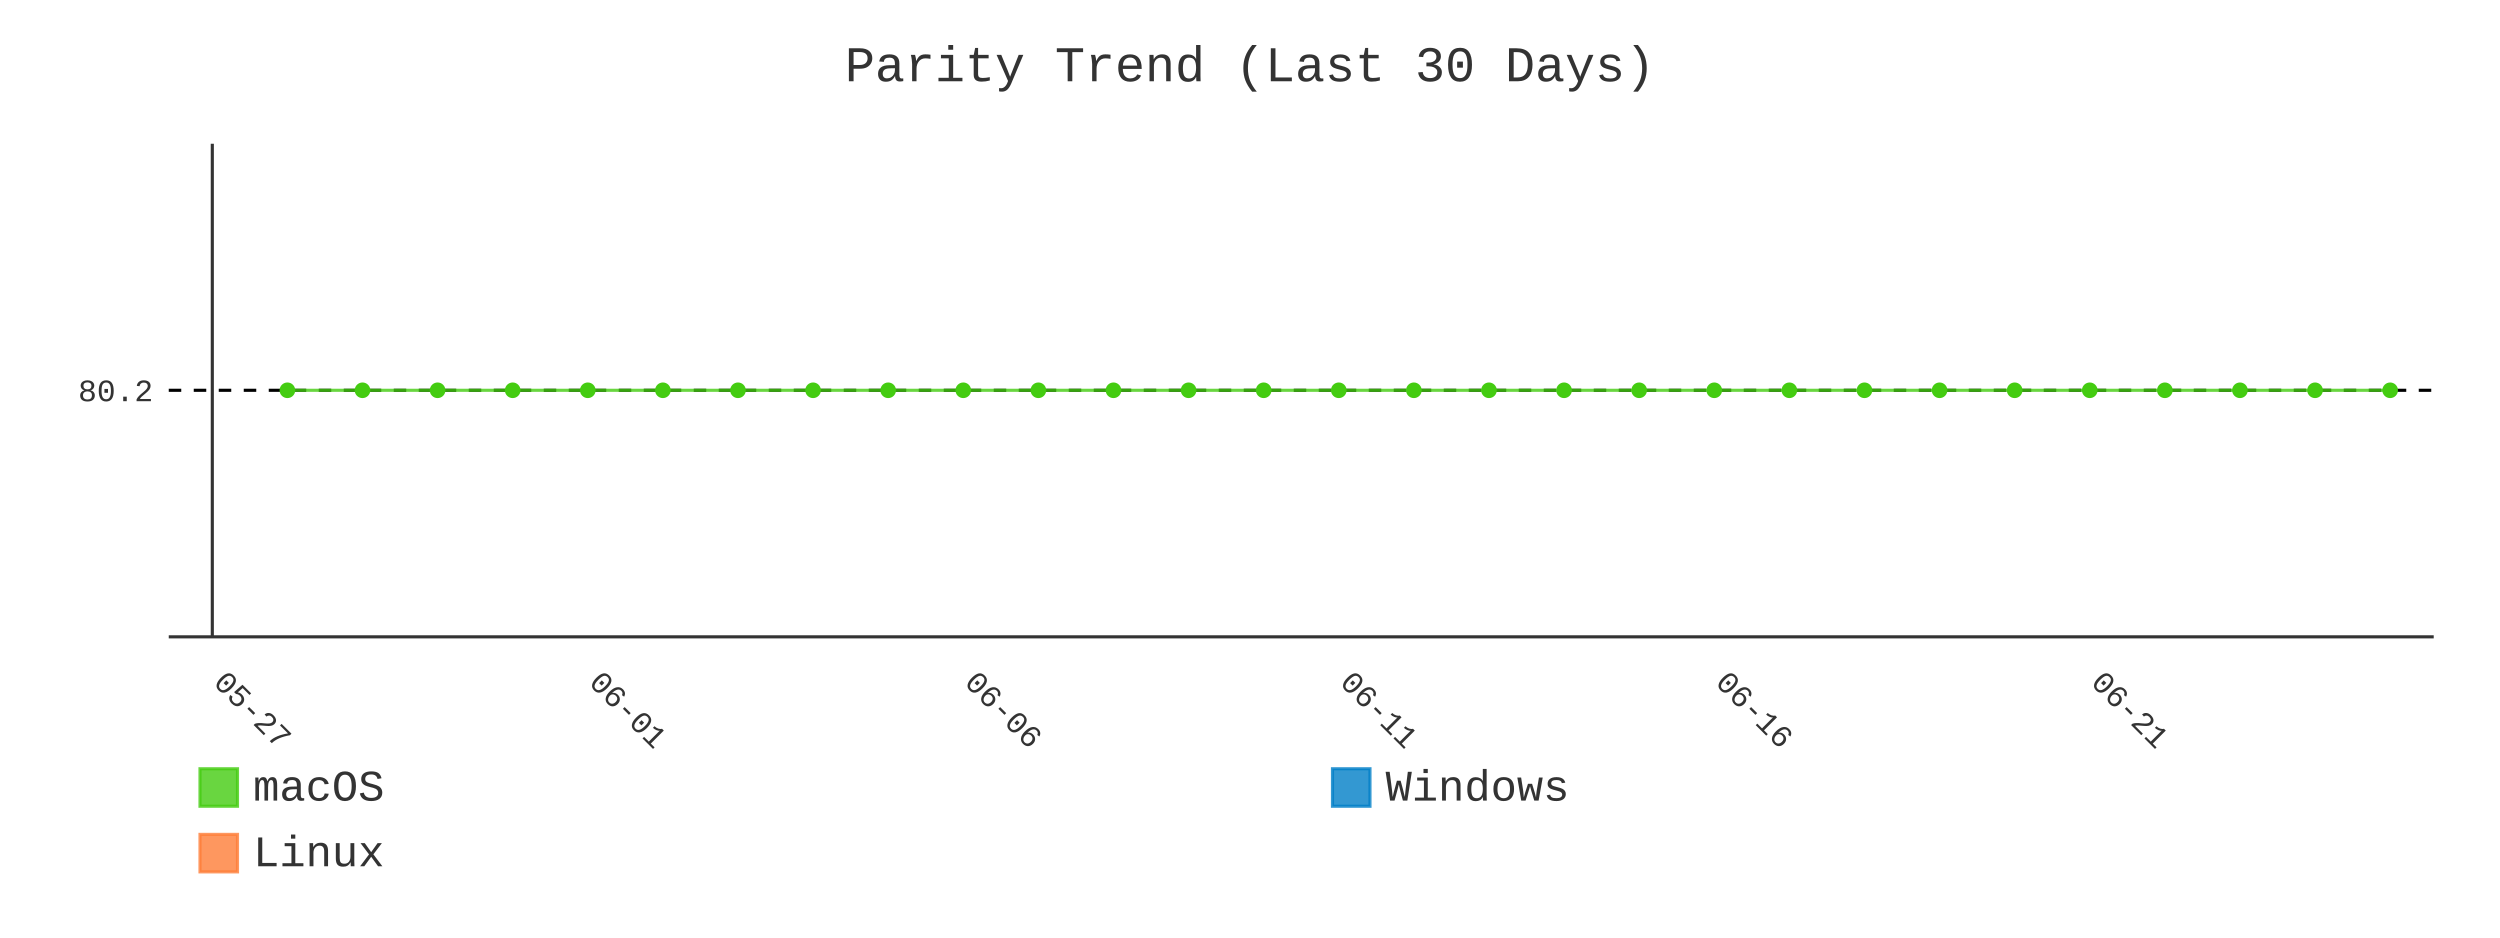
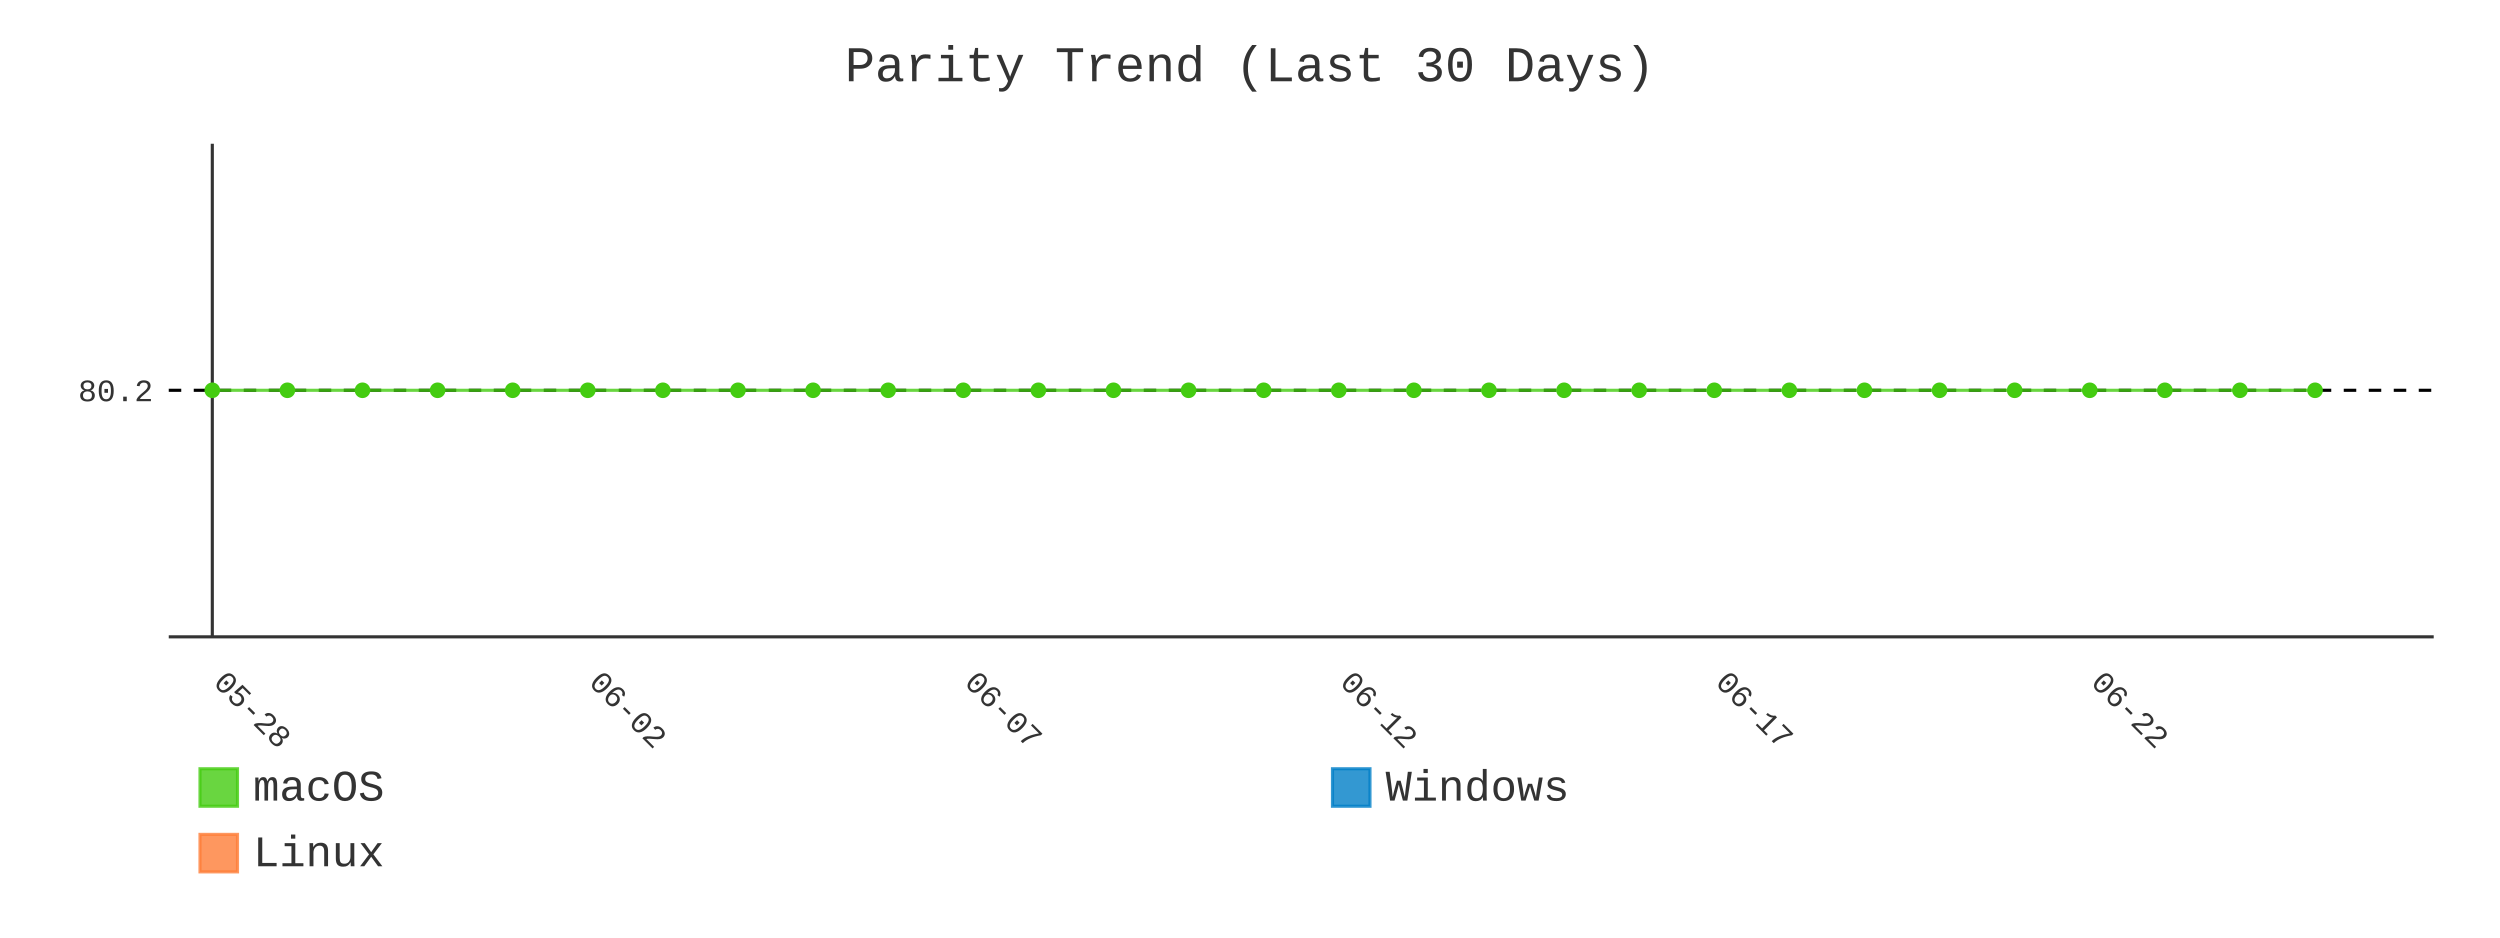
- <svg xmlns="http://www.w3.org/2000/svg" id="chart-6104ff28-fa67-4dfc-a922-51028d93d8ec" class="pygal-chart" viewBox="0 0 800 300">
+ <svg xmlns="http://www.w3.org/2000/svg" id="chart-ece38467-7d72-4671-b02d-596c7f7a23ea" class="pygal-chart" viewBox="0 0 800 300">
  <defs>
-     <style type="text/css">#chart-6104ff28-fa67-4dfc-a922-51028d93d8ec{-webkit-user-select:none;-webkit-font-smoothing:antialiased;font-family:Consolas,"Liberation Mono",Menlo,Courier,monospace}#chart-6104ff28-fa67-4dfc-a922-51028d93d8ec .title{font-family:Consolas,"Liberation Mono",Menlo,Courier,monospace;font-size:16px}#chart-6104ff28-fa67-4dfc-a922-51028d93d8ec .legends .legend text{font-family:Consolas,"Liberation Mono",Menlo,Courier,monospace;font-size:14px}#chart-6104ff28-fa67-4dfc-a922-51028d93d8ec .axis text{font-family:Consolas,"Liberation Mono",Menlo,Courier,monospace;font-size:10px}#chart-6104ff28-fa67-4dfc-a922-51028d93d8ec .axis text.major{font-family:Consolas,"Liberation Mono",Menlo,Courier,monospace;font-size:10px}#chart-6104ff28-fa67-4dfc-a922-51028d93d8ec .text-overlay text.value{font-family:Consolas,"Liberation Mono",Menlo,Courier,monospace;font-size:16px}#chart-6104ff28-fa67-4dfc-a922-51028d93d8ec .text-overlay text.label{font-family:Consolas,"Liberation Mono",Menlo,Courier,monospace;font-size:10px}#chart-6104ff28-fa67-4dfc-a922-51028d93d8ec .tooltip{font-family:Consolas,"Liberation Mono",Menlo,Courier,monospace;font-size:14px}#chart-6104ff28-fa67-4dfc-a922-51028d93d8ec text.no_data{font-family:Consolas,"Liberation Mono",Menlo,Courier,monospace;font-size:64px}
- #chart-6104ff28-fa67-4dfc-a922-51028d93d8ec{background-color:transparent}#chart-6104ff28-fa67-4dfc-a922-51028d93d8ec path,#chart-6104ff28-fa67-4dfc-a922-51028d93d8ec line,#chart-6104ff28-fa67-4dfc-a922-51028d93d8ec rect,#chart-6104ff28-fa67-4dfc-a922-51028d93d8ec circle{-webkit-transition:400ms;-moz-transition:400ms;transition:400ms}#chart-6104ff28-fa67-4dfc-a922-51028d93d8ec .graph &gt; .background{fill:transparent}#chart-6104ff28-fa67-4dfc-a922-51028d93d8ec .plot &gt; .background{fill:transparent}#chart-6104ff28-fa67-4dfc-a922-51028d93d8ec .graph{fill:#333}#chart-6104ff28-fa67-4dfc-a922-51028d93d8ec text.no_data{fill:#333}#chart-6104ff28-fa67-4dfc-a922-51028d93d8ec .title{fill:#333}#chart-6104ff28-fa67-4dfc-a922-51028d93d8ec .legends .legend text{fill:#333}#chart-6104ff28-fa67-4dfc-a922-51028d93d8ec .legends .legend:hover text{fill:#333}#chart-6104ff28-fa67-4dfc-a922-51028d93d8ec .axis .line{stroke:#333}#chart-6104ff28-fa67-4dfc-a922-51028d93d8ec .axis .guide.line{stroke:#666}#chart-6104ff28-fa67-4dfc-a922-51028d93d8ec .axis .major.line{stroke:#333}#chart-6104ff28-fa67-4dfc-a922-51028d93d8ec .axis text.major{fill:#333}#chart-6104ff28-fa67-4dfc-a922-51028d93d8ec .axis.y .guides:hover .guide.line,#chart-6104ff28-fa67-4dfc-a922-51028d93d8ec .line-graph .axis.x .guides:hover .guide.line,#chart-6104ff28-fa67-4dfc-a922-51028d93d8ec .stackedline-graph .axis.x .guides:hover .guide.line,#chart-6104ff28-fa67-4dfc-a922-51028d93d8ec .xy-graph .axis.x .guides:hover .guide.line{stroke:#333}#chart-6104ff28-fa67-4dfc-a922-51028d93d8ec .axis .guides:hover text{fill:#333}#chart-6104ff28-fa67-4dfc-a922-51028d93d8ec .reactive{fill-opacity:.8;stroke-opacity:.8;stroke-width:1}#chart-6104ff28-fa67-4dfc-a922-51028d93d8ec .ci{stroke:#333}#chart-6104ff28-fa67-4dfc-a922-51028d93d8ec .reactive.active,#chart-6104ff28-fa67-4dfc-a922-51028d93d8ec .active .reactive{fill-opacity:.9;stroke-opacity:.9;stroke-width:4}#chart-6104ff28-fa67-4dfc-a922-51028d93d8ec .ci .reactive.active{stroke-width:1.5}#chart-6104ff28-fa67-4dfc-a922-51028d93d8ec .series text{fill:#333}#chart-6104ff28-fa67-4dfc-a922-51028d93d8ec .tooltip rect{fill:transparent;stroke:#333;-webkit-transition:opacity 400ms;-moz-transition:opacity 400ms;transition:opacity 400ms}#chart-6104ff28-fa67-4dfc-a922-51028d93d8ec .tooltip .label{fill:#333}#chart-6104ff28-fa67-4dfc-a922-51028d93d8ec .tooltip .label{fill:#333}#chart-6104ff28-fa67-4dfc-a922-51028d93d8ec .tooltip .legend{font-size:.8em;fill:#666}#chart-6104ff28-fa67-4dfc-a922-51028d93d8ec .tooltip .x_label{font-size:.6em;fill:#333}#chart-6104ff28-fa67-4dfc-a922-51028d93d8ec .tooltip .xlink{font-size:.5em;text-decoration:underline}#chart-6104ff28-fa67-4dfc-a922-51028d93d8ec .tooltip .value{font-size:1.5em}#chart-6104ff28-fa67-4dfc-a922-51028d93d8ec .bound{font-size:.5em}#chart-6104ff28-fa67-4dfc-a922-51028d93d8ec .max-value{font-size:.75em;fill:#666}#chart-6104ff28-fa67-4dfc-a922-51028d93d8ec .map-element{fill:transparent;stroke:#666 !important}#chart-6104ff28-fa67-4dfc-a922-51028d93d8ec .map-element .reactive{fill-opacity:inherit;stroke-opacity:inherit}#chart-6104ff28-fa67-4dfc-a922-51028d93d8ec .color-0,#chart-6104ff28-fa67-4dfc-a922-51028d93d8ec .color-0 a:visited{stroke:#4c1;fill:#4c1}#chart-6104ff28-fa67-4dfc-a922-51028d93d8ec .color-1,#chart-6104ff28-fa67-4dfc-a922-51028d93d8ec .color-1 a:visited{stroke:#007ec6;fill:#007ec6}#chart-6104ff28-fa67-4dfc-a922-51028d93d8ec .color-2,#chart-6104ff28-fa67-4dfc-a922-51028d93d8ec .color-2 a:visited{stroke:#fe7d37;fill:#fe7d37}#chart-6104ff28-fa67-4dfc-a922-51028d93d8ec .text-overlay .color-0 text{fill:black}#chart-6104ff28-fa67-4dfc-a922-51028d93d8ec .text-overlay .color-1 text{fill:black}#chart-6104ff28-fa67-4dfc-a922-51028d93d8ec .text-overlay .color-2 text{fill:black}#chart-6104ff28-fa67-4dfc-a922-51028d93d8ec .series{stroke-width:2}#chart-6104ff28-fa67-4dfc-a922-51028d93d8ec .series.serie-0{stroke-width:2}#chart-6104ff28-fa67-4dfc-a922-51028d93d8ec .series.serie-1{stroke-width:2}#chart-6104ff28-fa67-4dfc-a922-51028d93d8ec .series.serie-2{stroke-width:2}
- #chart-6104ff28-fa67-4dfc-a922-51028d93d8ec text.no_data{text-anchor:middle}#chart-6104ff28-fa67-4dfc-a922-51028d93d8ec .guide.line{fill:none}#chart-6104ff28-fa67-4dfc-a922-51028d93d8ec .centered{text-anchor:middle}#chart-6104ff28-fa67-4dfc-a922-51028d93d8ec .title{text-anchor:middle}#chart-6104ff28-fa67-4dfc-a922-51028d93d8ec .legends .legend text{fill-opacity:1}#chart-6104ff28-fa67-4dfc-a922-51028d93d8ec .axis.x text{text-anchor:middle}#chart-6104ff28-fa67-4dfc-a922-51028d93d8ec .axis.x:not(.web) text[transform]{text-anchor:start}#chart-6104ff28-fa67-4dfc-a922-51028d93d8ec .axis.x:not(.web) text[transform].backwards{text-anchor:end}#chart-6104ff28-fa67-4dfc-a922-51028d93d8ec .axis.y text{text-anchor:end}#chart-6104ff28-fa67-4dfc-a922-51028d93d8ec .axis.y text[transform].backwards{text-anchor:start}#chart-6104ff28-fa67-4dfc-a922-51028d93d8ec .axis.y2 text{text-anchor:start}#chart-6104ff28-fa67-4dfc-a922-51028d93d8ec .axis.y2 text[transform].backwards{text-anchor:end}#chart-6104ff28-fa67-4dfc-a922-51028d93d8ec .axis .guide.line{stroke-dasharray:4,4;stroke:black}#chart-6104ff28-fa67-4dfc-a922-51028d93d8ec .axis .major.guide.line{stroke-dasharray:6,6;stroke:black}#chart-6104ff28-fa67-4dfc-a922-51028d93d8ec .horizontal .axis.y .guide.line,#chart-6104ff28-fa67-4dfc-a922-51028d93d8ec .horizontal .axis.y2 .guide.line,#chart-6104ff28-fa67-4dfc-a922-51028d93d8ec .vertical .axis.x .guide.line{opacity:0}#chart-6104ff28-fa67-4dfc-a922-51028d93d8ec .horizontal .axis.always_show .guide.line,#chart-6104ff28-fa67-4dfc-a922-51028d93d8ec .vertical .axis.always_show .guide.line{opacity:1 !important}#chart-6104ff28-fa67-4dfc-a922-51028d93d8ec .axis.y .guides:hover .guide.line,#chart-6104ff28-fa67-4dfc-a922-51028d93d8ec .axis.y2 .guides:hover .guide.line,#chart-6104ff28-fa67-4dfc-a922-51028d93d8ec .axis.x .guides:hover .guide.line{opacity:1}#chart-6104ff28-fa67-4dfc-a922-51028d93d8ec .axis .guides:hover text{opacity:1}#chart-6104ff28-fa67-4dfc-a922-51028d93d8ec .nofill{fill:none}#chart-6104ff28-fa67-4dfc-a922-51028d93d8ec .subtle-fill{fill-opacity:.2}#chart-6104ff28-fa67-4dfc-a922-51028d93d8ec .dot{stroke-width:1px;fill-opacity:1;stroke-opacity:1}#chart-6104ff28-fa67-4dfc-a922-51028d93d8ec .dot.active{stroke-width:5px}#chart-6104ff28-fa67-4dfc-a922-51028d93d8ec .dot.negative{fill:transparent}#chart-6104ff28-fa67-4dfc-a922-51028d93d8ec text,#chart-6104ff28-fa67-4dfc-a922-51028d93d8ec tspan{stroke:none !important}#chart-6104ff28-fa67-4dfc-a922-51028d93d8ec .series text.active{opacity:1}#chart-6104ff28-fa67-4dfc-a922-51028d93d8ec .tooltip rect{fill-opacity:.95;stroke-width:.5}#chart-6104ff28-fa67-4dfc-a922-51028d93d8ec .tooltip text{fill-opacity:1}#chart-6104ff28-fa67-4dfc-a922-51028d93d8ec .showable{visibility:hidden}#chart-6104ff28-fa67-4dfc-a922-51028d93d8ec .showable.shown{visibility:visible}#chart-6104ff28-fa67-4dfc-a922-51028d93d8ec .gauge-background{fill:rgba(229,229,229,1);stroke:none}#chart-6104ff28-fa67-4dfc-a922-51028d93d8ec .bg-lines{stroke:transparent;stroke-width:2px}</style>
+     <style type="text/css">#chart-ece38467-7d72-4671-b02d-596c7f7a23ea{-webkit-user-select:none;-webkit-font-smoothing:antialiased;font-family:Consolas,"Liberation Mono",Menlo,Courier,monospace}#chart-ece38467-7d72-4671-b02d-596c7f7a23ea .title{font-family:Consolas,"Liberation Mono",Menlo,Courier,monospace;font-size:16px}#chart-ece38467-7d72-4671-b02d-596c7f7a23ea .legends .legend text{font-family:Consolas,"Liberation Mono",Menlo,Courier,monospace;font-size:14px}#chart-ece38467-7d72-4671-b02d-596c7f7a23ea .axis text{font-family:Consolas,"Liberation Mono",Menlo,Courier,monospace;font-size:10px}#chart-ece38467-7d72-4671-b02d-596c7f7a23ea .axis text.major{font-family:Consolas,"Liberation Mono",Menlo,Courier,monospace;font-size:10px}#chart-ece38467-7d72-4671-b02d-596c7f7a23ea .text-overlay text.value{font-family:Consolas,"Liberation Mono",Menlo,Courier,monospace;font-size:16px}#chart-ece38467-7d72-4671-b02d-596c7f7a23ea .text-overlay text.label{font-family:Consolas,"Liberation Mono",Menlo,Courier,monospace;font-size:10px}#chart-ece38467-7d72-4671-b02d-596c7f7a23ea .tooltip{font-family:Consolas,"Liberation Mono",Menlo,Courier,monospace;font-size:14px}#chart-ece38467-7d72-4671-b02d-596c7f7a23ea text.no_data{font-family:Consolas,"Liberation Mono",Menlo,Courier,monospace;font-size:64px}
+ #chart-ece38467-7d72-4671-b02d-596c7f7a23ea{background-color:transparent}#chart-ece38467-7d72-4671-b02d-596c7f7a23ea path,#chart-ece38467-7d72-4671-b02d-596c7f7a23ea line,#chart-ece38467-7d72-4671-b02d-596c7f7a23ea rect,#chart-ece38467-7d72-4671-b02d-596c7f7a23ea circle{-webkit-transition:400ms;-moz-transition:400ms;transition:400ms}#chart-ece38467-7d72-4671-b02d-596c7f7a23ea .graph &gt; .background{fill:transparent}#chart-ece38467-7d72-4671-b02d-596c7f7a23ea .plot &gt; .background{fill:transparent}#chart-ece38467-7d72-4671-b02d-596c7f7a23ea .graph{fill:#333}#chart-ece38467-7d72-4671-b02d-596c7f7a23ea text.no_data{fill:#333}#chart-ece38467-7d72-4671-b02d-596c7f7a23ea .title{fill:#333}#chart-ece38467-7d72-4671-b02d-596c7f7a23ea .legends .legend text{fill:#333}#chart-ece38467-7d72-4671-b02d-596c7f7a23ea .legends .legend:hover text{fill:#333}#chart-ece38467-7d72-4671-b02d-596c7f7a23ea .axis .line{stroke:#333}#chart-ece38467-7d72-4671-b02d-596c7f7a23ea .axis .guide.line{stroke:#666}#chart-ece38467-7d72-4671-b02d-596c7f7a23ea .axis .major.line{stroke:#333}#chart-ece38467-7d72-4671-b02d-596c7f7a23ea .axis text.major{fill:#333}#chart-ece38467-7d72-4671-b02d-596c7f7a23ea .axis.y .guides:hover .guide.line,#chart-ece38467-7d72-4671-b02d-596c7f7a23ea .line-graph .axis.x .guides:hover .guide.line,#chart-ece38467-7d72-4671-b02d-596c7f7a23ea .stackedline-graph .axis.x .guides:hover .guide.line,#chart-ece38467-7d72-4671-b02d-596c7f7a23ea .xy-graph .axis.x .guides:hover .guide.line{stroke:#333}#chart-ece38467-7d72-4671-b02d-596c7f7a23ea .axis .guides:hover text{fill:#333}#chart-ece38467-7d72-4671-b02d-596c7f7a23ea .reactive{fill-opacity:.8;stroke-opacity:.8;stroke-width:1}#chart-ece38467-7d72-4671-b02d-596c7f7a23ea .ci{stroke:#333}#chart-ece38467-7d72-4671-b02d-596c7f7a23ea .reactive.active,#chart-ece38467-7d72-4671-b02d-596c7f7a23ea .active .reactive{fill-opacity:.9;stroke-opacity:.9;stroke-width:4}#chart-ece38467-7d72-4671-b02d-596c7f7a23ea .ci .reactive.active{stroke-width:1.5}#chart-ece38467-7d72-4671-b02d-596c7f7a23ea .series text{fill:#333}#chart-ece38467-7d72-4671-b02d-596c7f7a23ea .tooltip rect{fill:transparent;stroke:#333;-webkit-transition:opacity 400ms;-moz-transition:opacity 400ms;transition:opacity 400ms}#chart-ece38467-7d72-4671-b02d-596c7f7a23ea .tooltip .label{fill:#333}#chart-ece38467-7d72-4671-b02d-596c7f7a23ea .tooltip .label{fill:#333}#chart-ece38467-7d72-4671-b02d-596c7f7a23ea .tooltip .legend{font-size:.8em;fill:#666}#chart-ece38467-7d72-4671-b02d-596c7f7a23ea .tooltip .x_label{font-size:.6em;fill:#333}#chart-ece38467-7d72-4671-b02d-596c7f7a23ea .tooltip .xlink{font-size:.5em;text-decoration:underline}#chart-ece38467-7d72-4671-b02d-596c7f7a23ea .tooltip .value{font-size:1.5em}#chart-ece38467-7d72-4671-b02d-596c7f7a23ea .bound{font-size:.5em}#chart-ece38467-7d72-4671-b02d-596c7f7a23ea .max-value{font-size:.75em;fill:#666}#chart-ece38467-7d72-4671-b02d-596c7f7a23ea .map-element{fill:transparent;stroke:#666 !important}#chart-ece38467-7d72-4671-b02d-596c7f7a23ea .map-element .reactive{fill-opacity:inherit;stroke-opacity:inherit}#chart-ece38467-7d72-4671-b02d-596c7f7a23ea .color-0,#chart-ece38467-7d72-4671-b02d-596c7f7a23ea .color-0 a:visited{stroke:#4c1;fill:#4c1}#chart-ece38467-7d72-4671-b02d-596c7f7a23ea .color-1,#chart-ece38467-7d72-4671-b02d-596c7f7a23ea .color-1 a:visited{stroke:#007ec6;fill:#007ec6}#chart-ece38467-7d72-4671-b02d-596c7f7a23ea .color-2,#chart-ece38467-7d72-4671-b02d-596c7f7a23ea .color-2 a:visited{stroke:#fe7d37;fill:#fe7d37}#chart-ece38467-7d72-4671-b02d-596c7f7a23ea .text-overlay .color-0 text{fill:black}#chart-ece38467-7d72-4671-b02d-596c7f7a23ea .text-overlay .color-1 text{fill:black}#chart-ece38467-7d72-4671-b02d-596c7f7a23ea .text-overlay .color-2 text{fill:black}#chart-ece38467-7d72-4671-b02d-596c7f7a23ea .series{stroke-width:2}#chart-ece38467-7d72-4671-b02d-596c7f7a23ea .series.serie-0{stroke-width:2}#chart-ece38467-7d72-4671-b02d-596c7f7a23ea .series.serie-1{stroke-width:2}#chart-ece38467-7d72-4671-b02d-596c7f7a23ea .series.serie-2{stroke-width:2}
+ #chart-ece38467-7d72-4671-b02d-596c7f7a23ea text.no_data{text-anchor:middle}#chart-ece38467-7d72-4671-b02d-596c7f7a23ea .guide.line{fill:none}#chart-ece38467-7d72-4671-b02d-596c7f7a23ea .centered{text-anchor:middle}#chart-ece38467-7d72-4671-b02d-596c7f7a23ea .title{text-anchor:middle}#chart-ece38467-7d72-4671-b02d-596c7f7a23ea .legends .legend text{fill-opacity:1}#chart-ece38467-7d72-4671-b02d-596c7f7a23ea .axis.x text{text-anchor:middle}#chart-ece38467-7d72-4671-b02d-596c7f7a23ea .axis.x:not(.web) text[transform]{text-anchor:start}#chart-ece38467-7d72-4671-b02d-596c7f7a23ea .axis.x:not(.web) text[transform].backwards{text-anchor:end}#chart-ece38467-7d72-4671-b02d-596c7f7a23ea .axis.y text{text-anchor:end}#chart-ece38467-7d72-4671-b02d-596c7f7a23ea .axis.y text[transform].backwards{text-anchor:start}#chart-ece38467-7d72-4671-b02d-596c7f7a23ea .axis.y2 text{text-anchor:start}#chart-ece38467-7d72-4671-b02d-596c7f7a23ea .axis.y2 text[transform].backwards{text-anchor:end}#chart-ece38467-7d72-4671-b02d-596c7f7a23ea .axis .guide.line{stroke-dasharray:4,4;stroke:black}#chart-ece38467-7d72-4671-b02d-596c7f7a23ea .axis .major.guide.line{stroke-dasharray:6,6;stroke:black}#chart-ece38467-7d72-4671-b02d-596c7f7a23ea .horizontal .axis.y .guide.line,#chart-ece38467-7d72-4671-b02d-596c7f7a23ea .horizontal .axis.y2 .guide.line,#chart-ece38467-7d72-4671-b02d-596c7f7a23ea .vertical .axis.x .guide.line{opacity:0}#chart-ece38467-7d72-4671-b02d-596c7f7a23ea .horizontal .axis.always_show .guide.line,#chart-ece38467-7d72-4671-b02d-596c7f7a23ea .vertical .axis.always_show .guide.line{opacity:1 !important}#chart-ece38467-7d72-4671-b02d-596c7f7a23ea .axis.y .guides:hover .guide.line,#chart-ece38467-7d72-4671-b02d-596c7f7a23ea .axis.y2 .guides:hover .guide.line,#chart-ece38467-7d72-4671-b02d-596c7f7a23ea .axis.x .guides:hover .guide.line{opacity:1}#chart-ece38467-7d72-4671-b02d-596c7f7a23ea .axis .guides:hover text{opacity:1}#chart-ece38467-7d72-4671-b02d-596c7f7a23ea .nofill{fill:none}#chart-ece38467-7d72-4671-b02d-596c7f7a23ea .subtle-fill{fill-opacity:.2}#chart-ece38467-7d72-4671-b02d-596c7f7a23ea .dot{stroke-width:1px;fill-opacity:1;stroke-opacity:1}#chart-ece38467-7d72-4671-b02d-596c7f7a23ea .dot.active{stroke-width:5px}#chart-ece38467-7d72-4671-b02d-596c7f7a23ea .dot.negative{fill:transparent}#chart-ece38467-7d72-4671-b02d-596c7f7a23ea text,#chart-ece38467-7d72-4671-b02d-596c7f7a23ea tspan{stroke:none !important}#chart-ece38467-7d72-4671-b02d-596c7f7a23ea .series text.active{opacity:1}#chart-ece38467-7d72-4671-b02d-596c7f7a23ea .tooltip rect{fill-opacity:.95;stroke-width:.5}#chart-ece38467-7d72-4671-b02d-596c7f7a23ea .tooltip text{fill-opacity:1}#chart-ece38467-7d72-4671-b02d-596c7f7a23ea .showable{visibility:hidden}#chart-ece38467-7d72-4671-b02d-596c7f7a23ea .showable.shown{visibility:visible}#chart-ece38467-7d72-4671-b02d-596c7f7a23ea .gauge-background{fill:rgba(229,229,229,1);stroke:none}#chart-ece38467-7d72-4671-b02d-596c7f7a23ea .bg-lines{stroke:transparent;stroke-width:2px}</style>
  </defs>
  <g class="graph line-graph vertical">
    <rect x="0" y="0" width="800" height="300" class="background" />
    <g transform="translate(54, 46)" class="plot">
      <rect x="0" y="0" width="724.787" height="157.787" class="background" />
      <g class="axis y always_show">
        <path d="M0 157.787 h724.787" class="line" />
        <g class="guides">
          <path d="M0 78.893 h724.787" class="guide line" />
          <text x="-5" y="82.393" class="">80.2</text>
        </g>
      </g>
      <g class="axis x">
        <g class="guides">
          <path d="M13.938 0 v157.787" class="major line" />
-           <text x="13.938" y="172.787" class="major" transform="rotate(45 13.93821 172.7868)">05-27</text>
+           <text x="13.938" y="172.787" class="major" transform="rotate(45 13.93821 172.7868)">05-28</text>
        </g>
        <g class="guides">
          <path d="M134.095 0 v157.787" class="major guide line" />
-           <text x="134.095" y="172.787" class="major" transform="rotate(45 134.0952 172.7868)">06-01</text>
+           <text x="134.095" y="172.787" class="major" transform="rotate(45 134.0952 172.7868)">06-02</text>
        </g>
        <g class="guides">
          <path d="M254.252 0 v157.787" class="major guide line" />
-           <text x="254.252" y="172.787" class="major" transform="rotate(45 254.2521 172.7868)">06-06</text>
+           <text x="254.252" y="172.787" class="major" transform="rotate(45 254.2521 172.7868)">06-07</text>
        </g>
        <g class="guides">
          <path d="M374.409 0 v157.787" class="major guide line" />
-           <text x="374.409" y="172.787" class="major" transform="rotate(45 374.4091 172.7868)">06-11</text>
+           <text x="374.409" y="172.787" class="major" transform="rotate(45 374.4091 172.7868)">06-12</text>
        </g>
        <g class="guides">
          <path d="M494.566 0 v157.787" class="major guide line" />
-           <text x="494.566" y="172.787" class="major" transform="rotate(45 494.5661 172.7868)">06-16</text>
+           <text x="494.566" y="172.787" class="major" transform="rotate(45 494.5661 172.7868)">06-17</text>
        </g>
        <g class="guides">
          <path d="M614.723 0 v157.787" class="major guide line" />
-           <text x="614.723" y="172.787" class="major" transform="rotate(45 614.723 172.7868)">06-21</text>
+           <text x="614.723" y="172.787" class="major" transform="rotate(45 614.723 172.7868)">06-22</text>
        </g>
      </g>
      <g class="series serie-0 color-0">
-         <path d="M37.97 78.893 L62.001 78.893 86.032 78.893 110.064 78.893 134.095 78.893 158.127 78.893 182.158 78.893 206.189 78.893 230.221 78.893 254.252 78.893 278.284 78.893 302.315 78.893 326.346 78.893 350.378 78.893 374.409 78.893 398.44 78.893 422.472 78.893 446.503 78.893 470.535 78.893 494.566 78.893 518.597 78.893 542.629 78.893 566.66 78.893 590.692 78.893 614.723 78.893 638.754 78.893 662.786 78.893 686.817 78.893 710.849 78.893" class="line reactive nofill" />
+         <path d="M13.938 78.893 L37.97 78.893 62.001 78.893 86.032 78.893 110.064 78.893 134.095 78.893 158.127 78.893 182.158 78.893 206.189 78.893 230.221 78.893 254.252 78.893 278.284 78.893 302.315 78.893 326.346 78.893 350.378 78.893 374.409 78.893 398.44 78.893 422.472 78.893 446.503 78.893 470.535 78.893 494.566 78.893 518.597 78.893 542.629 78.893 566.66 78.893 590.692 78.893 614.723 78.893 638.754 78.893 662.786 78.893 686.817 78.893" class="line reactive nofill" />
      </g>
      <g class="series serie-1 color-1" />
      <g class="series serie-2 color-2" />
    </g>
    <g class="titles">
      <text x="400.0" y="26" class="title plot_title">Parity Trend (Last 30 Days)</text>
    </g>
    <g transform="translate(54, 46)" class="plot overlay">
      <g class="series serie-0 color-0">
+         <g class="dots">
+           <circle cx="13.938" cy="78.893" r="2" class="dot reactive tooltip-trigger" />
+         </g>
        <g class="dots">
          <circle cx="37.97" cy="78.893" r="2" class="dot reactive tooltip-trigger" />
        </g>
        <g class="dots">
          <circle cx="62.001" cy="78.893" r="2" class="dot reactive tooltip-trigger" />
        </g>
        <g class="dots">
          <circle cx="86.032" cy="78.893" r="2" class="dot reactive tooltip-trigger" />
        </g>
        <g class="dots">
          <circle cx="110.064" cy="78.893" r="2" class="dot reactive tooltip-trigger" />
        </g>
        <g class="dots">
          <circle cx="134.095" cy="78.893" r="2" class="dot reactive tooltip-trigger" />
        </g>
        <g class="dots">
          <circle cx="158.127" cy="78.893" r="2" class="dot reactive tooltip-trigger" />
        </g>
        <g class="dots">
          <circle cx="182.158" cy="78.893" r="2" class="dot reactive tooltip-trigger" />
        </g>
        <g class="dots">
          <circle cx="206.189" cy="78.893" r="2" class="dot reactive tooltip-trigger" />
        </g>
        <g class="dots">
          <circle cx="230.221" cy="78.893" r="2" class="dot reactive tooltip-trigger" />
        </g>
        <g class="dots">
          <circle cx="254.252" cy="78.893" r="2" class="dot reactive tooltip-trigger" />
        </g>
        <g class="dots">
          <circle cx="278.284" cy="78.893" r="2" class="dot reactive tooltip-trigger" />
        </g>
        <g class="dots">
          <circle cx="302.315" cy="78.893" r="2" class="dot reactive tooltip-trigger" />
        </g>
        <g class="dots">
          <circle cx="326.346" cy="78.893" r="2" class="dot reactive tooltip-trigger" />
        </g>
        <g class="dots">
          <circle cx="350.378" cy="78.893" r="2" class="dot reactive tooltip-trigger" />
        </g>
        <g class="dots">
          <circle cx="374.409" cy="78.893" r="2" class="dot reactive tooltip-trigger" />
        </g>
        <g class="dots">
          <circle cx="398.44" cy="78.893" r="2" class="dot reactive tooltip-trigger" />
        </g>
        <g class="dots">
          <circle cx="422.472" cy="78.893" r="2" class="dot reactive tooltip-trigger" />
        </g>
        <g class="dots">
          <circle cx="446.503" cy="78.893" r="2" class="dot reactive tooltip-trigger" />
        </g>
        <g class="dots">
          <circle cx="470.535" cy="78.893" r="2" class="dot reactive tooltip-trigger" />
        </g>
        <g class="dots">
          <circle cx="494.566" cy="78.893" r="2" class="dot reactive tooltip-trigger" />
        </g>
        <g class="dots">
          <circle cx="518.597" cy="78.893" r="2" class="dot reactive tooltip-trigger" />
        </g>
        <g class="dots">
          <circle cx="542.629" cy="78.893" r="2" class="dot reactive tooltip-trigger" />
        </g>
        <g class="dots">
          <circle cx="566.66" cy="78.893" r="2" class="dot reactive tooltip-trigger" />
        </g>
        <g class="dots">
          <circle cx="590.692" cy="78.893" r="2" class="dot reactive tooltip-trigger" />
        </g>
        <g class="dots">
          <circle cx="614.723" cy="78.893" r="2" class="dot reactive tooltip-trigger" />
        </g>
        <g class="dots">
          <circle cx="638.754" cy="78.893" r="2" class="dot reactive tooltip-trigger" />
        </g>
        <g class="dots">
          <circle cx="662.786" cy="78.893" r="2" class="dot reactive tooltip-trigger" />
        </g>
        <g class="dots">
          <circle cx="686.817" cy="78.893" r="2" class="dot reactive tooltip-trigger" />
        </g>
-         <g class="dots">
-           <circle cx="710.849" cy="78.893" r="2" class="dot reactive tooltip-trigger" />
-         </g>
      </g>
      <g class="series serie-1 color-1" />
      <g class="series serie-2 color-2" />
    </g>
    <g transform="translate(54, 46)" class="plot text-overlay">
      <g class="series serie-0 color-0" />
      <g class="series serie-1 color-1" />
      <g class="series serie-2 color-2" />
    </g>
    <g transform="translate(54, 46)" class="plot tooltip-overlay">
      <g transform="translate(0 0)" style="opacity: 0" class="tooltip">
        <rect rx="0" ry="0" width="0" height="0" class="tooltip-box" />
        <g class="text" />
      </g>
    </g>
    <g transform="translate(64, 245)" class="legends">
      <g id="activate-serie-0" class="legend reactive activate-serie">
        <rect x="0.0" y="1.0" width="12" height="12" class="color-0 reactive" />
        <text x="17.0" y="11.2">macOS</text>
      </g>
      <g id="activate-serie-1" class="legend reactive activate-serie">
        <rect x="362.393" y="1.0" width="12" height="12" class="color-1 reactive" />
        <text x="379.393" y="11.2">Windows</text>
      </g>
      <g id="activate-serie-2" class="legend reactive activate-serie">
        <rect x="0.0" y="22.0" width="12" height="12" class="color-2 reactive" />
        <text x="17.0" y="32.2">Linux</text>
      </g>
    </g>
  </g>
</svg>
